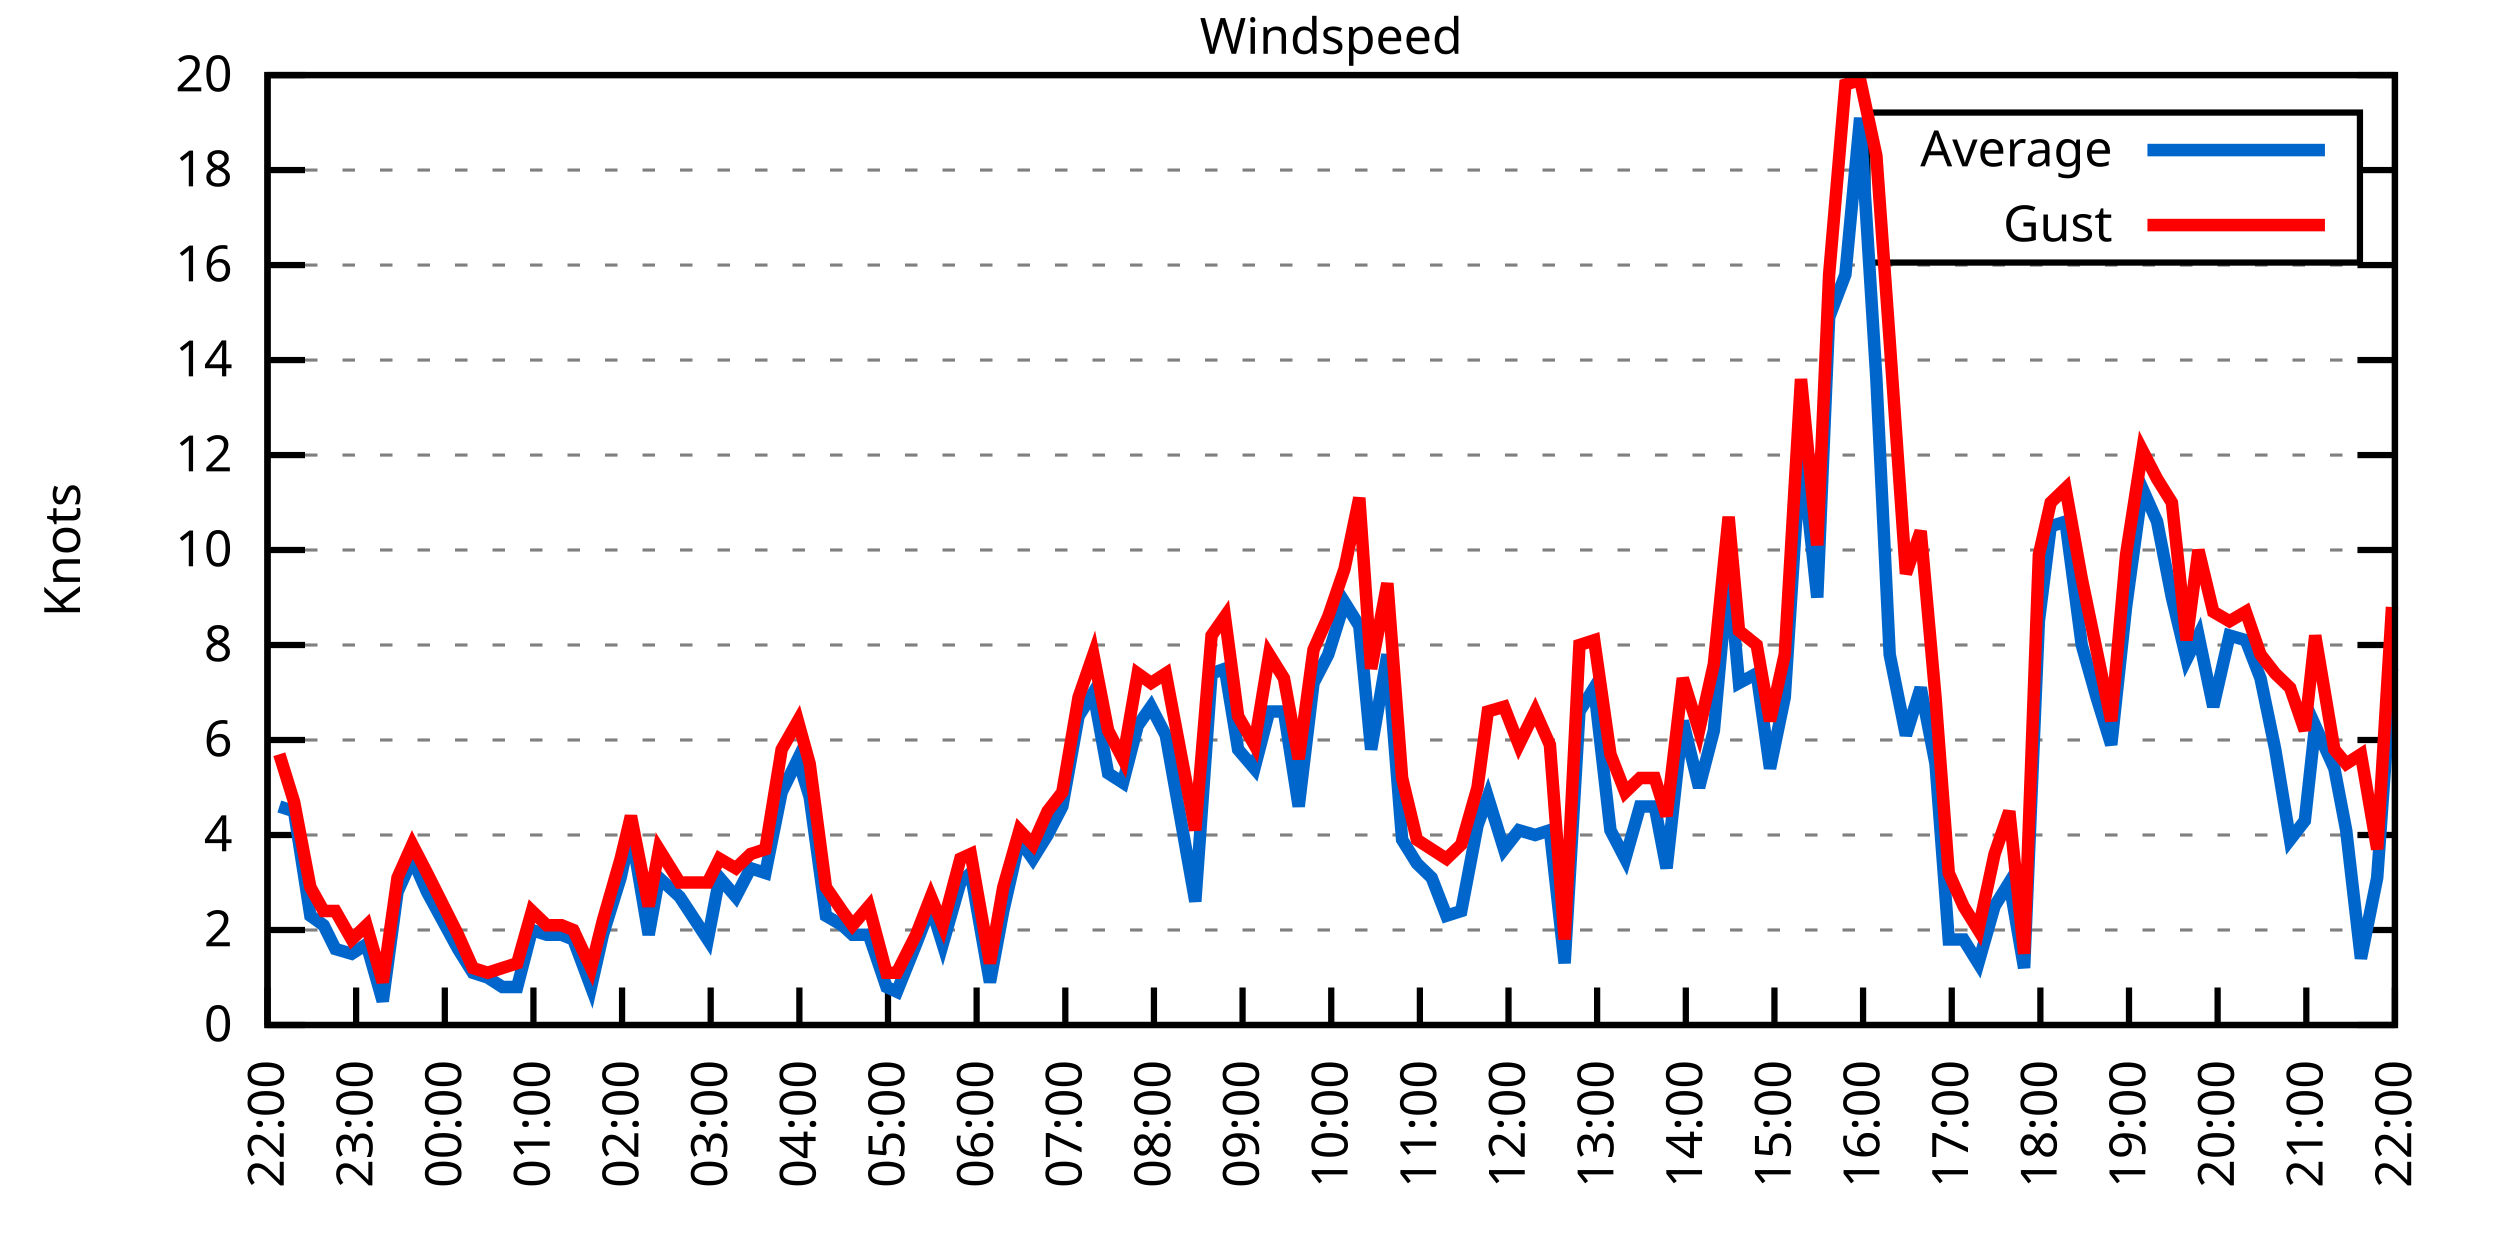
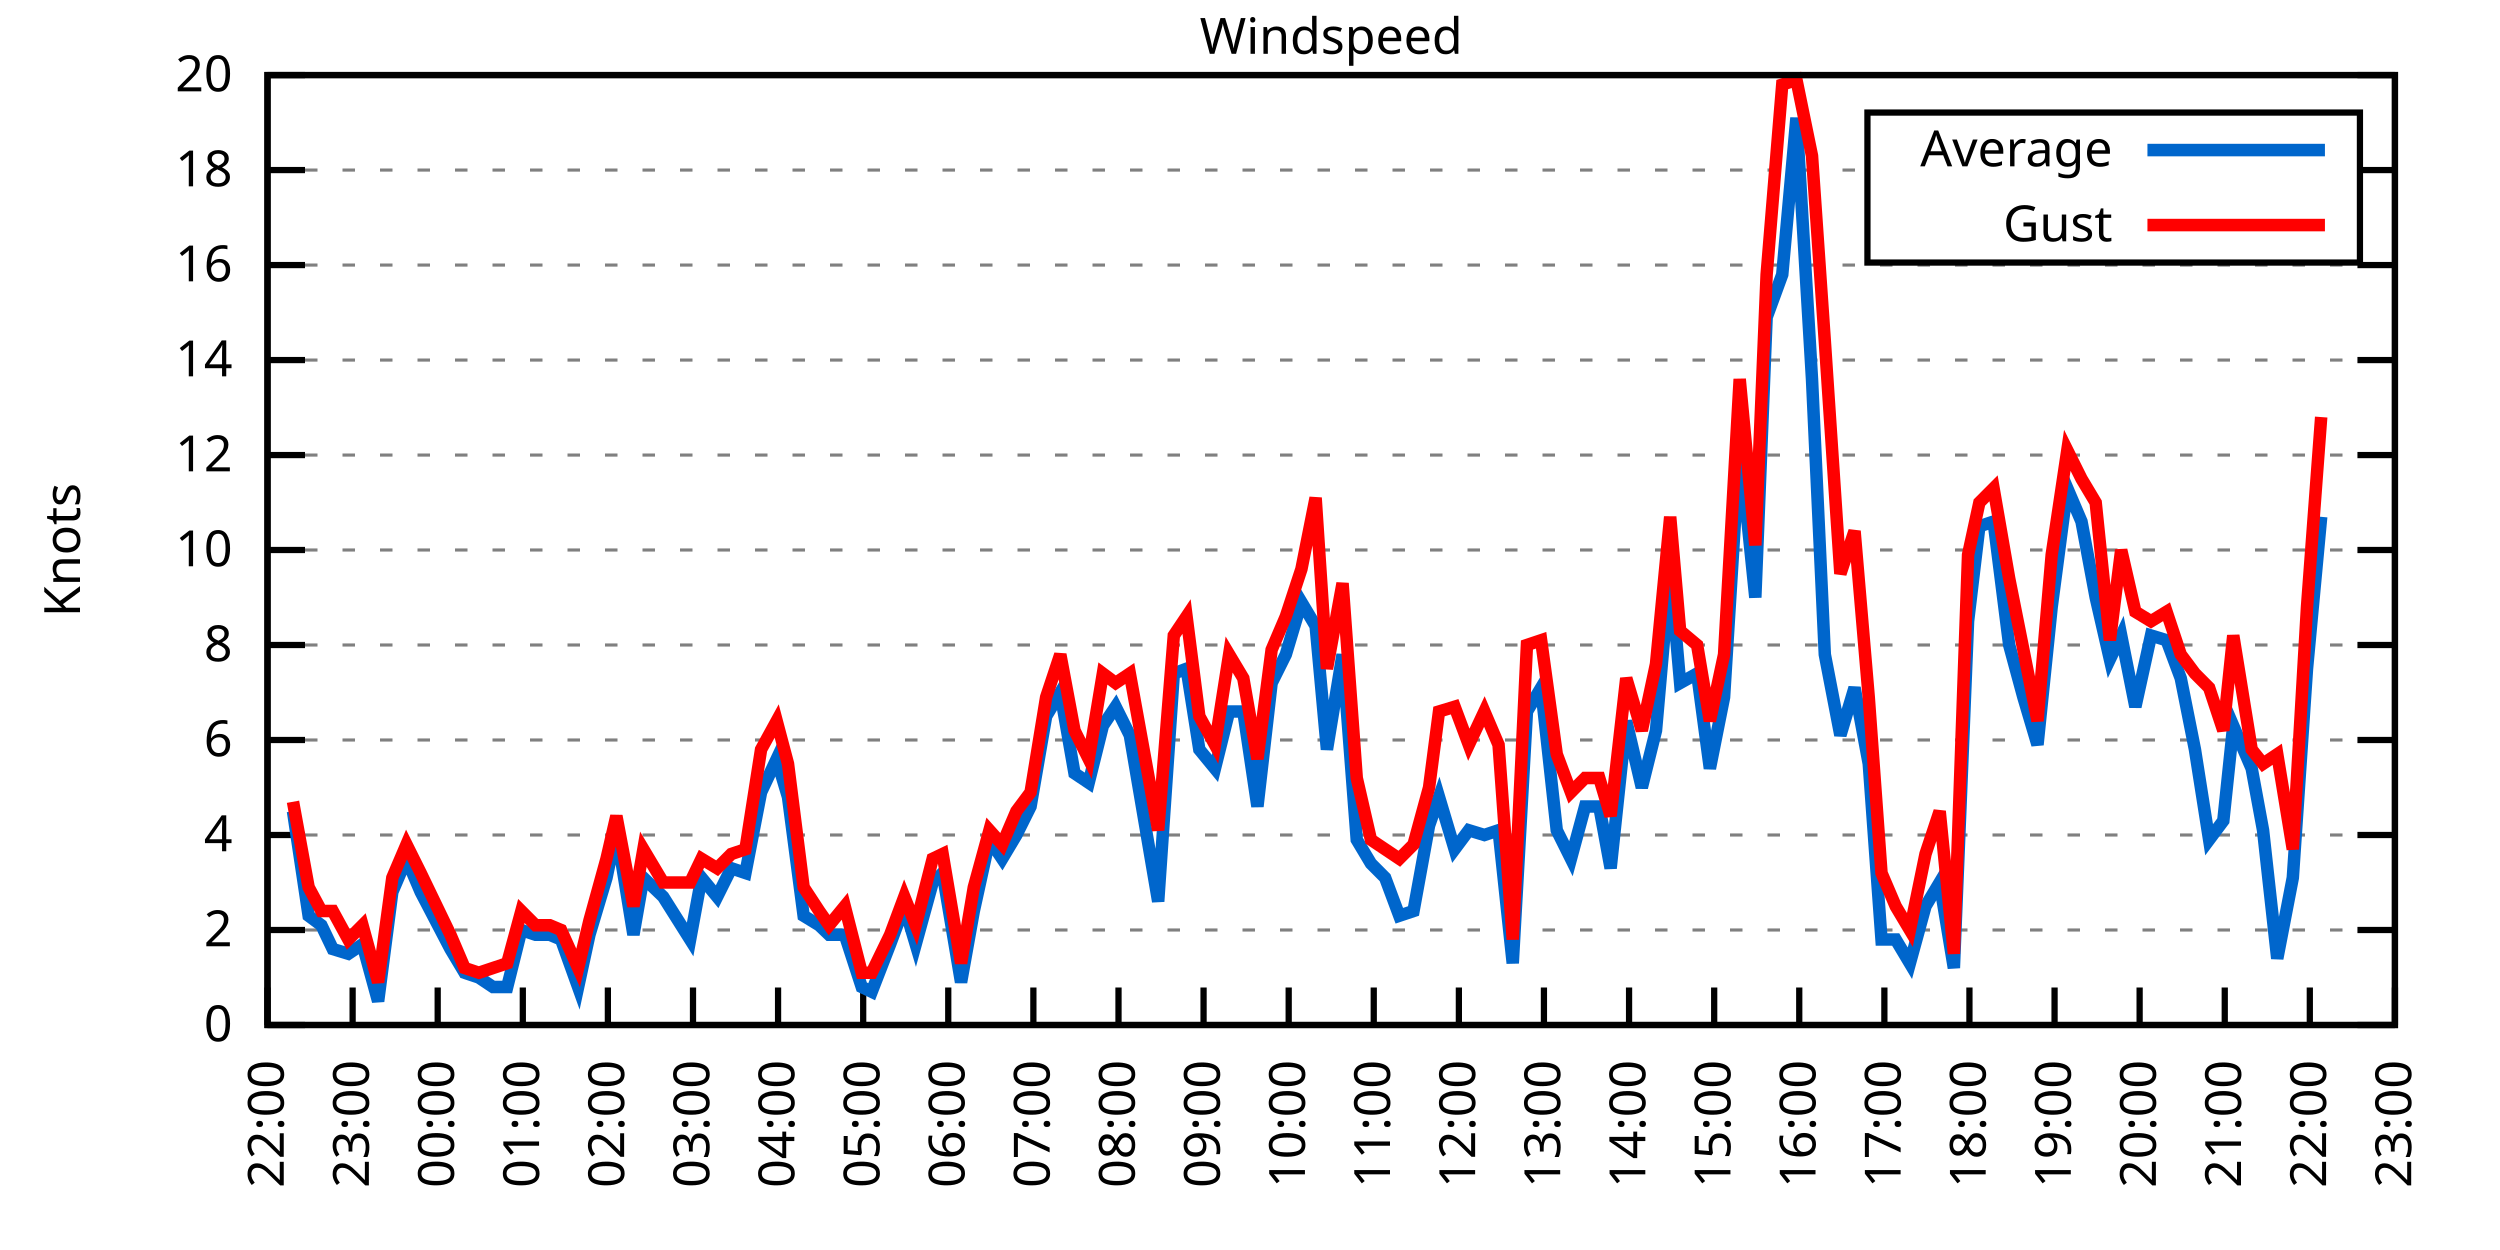
<svg xmlns="http://www.w3.org/2000/svg" xmlns:xlink="http://www.w3.org/1999/xlink" width="400" height="200" viewBox="0 0 400 200">
  <g id="gnuplot_canvas">
    <rect x="0" y="0" width="400" height="200" fill="none" />
    <defs>
      <circle id="gpDot" r="0.5" stroke-width="0.5" stroke="currentColor" />
      <path id="gpPt0" stroke-width="0.333" stroke="currentColor" d="M-1,0 h2 M0,-1 v2" />
      <path id="gpPt1" stroke-width="0.333" stroke="currentColor" d="M-1,-1 L1,1 M1,-1 L-1,1" />
      <path id="gpPt2" stroke-width="0.333" stroke="currentColor" d="M-1,0 L1,0 M0,-1 L0,1 M-1,-1 L1,1 M-1,1 L1,-1" />
      <rect id="gpPt3" stroke-width="0.333" stroke="currentColor" x="-1" y="-1" width="2" height="2" />
      <rect id="gpPt4" stroke-width="0.333" stroke="currentColor" fill="currentColor" x="-1" y="-1" width="2" height="2" />
      <circle id="gpPt5" stroke-width="0.333" stroke="currentColor" cx="0" cy="0" r="1" />
      <use xlink:href="#gpPt5" id="gpPt6" fill="currentColor" stroke="none" />
      <path id="gpPt7" stroke-width="0.333" stroke="currentColor" d="M0,-1.33 L-1.33,0.67 L1.33,0.67 z" />
      <use xlink:href="#gpPt7" id="gpPt8" fill="currentColor" stroke="none" />
      <use xlink:href="#gpPt7" id="gpPt9" stroke="currentColor" transform="rotate(180)" />
      <use xlink:href="#gpPt9" id="gpPt10" fill="currentColor" stroke="none" />
      <use xlink:href="#gpPt3" id="gpPt11" stroke="currentColor" transform="rotate(45)" />
      <use xlink:href="#gpPt11" id="gpPt12" fill="currentColor" stroke="none" />
      <path id="gpPt13" stroke-width="0.333" stroke="currentColor" d="M0,1.330 L1.265,0.411 L0.782,-1.067 L-0.782,-1.076 L-1.265,0.411 z" />
      <use xlink:href="#gpPt13" id="gpPt14" fill="currentColor" stroke="none" />
      <filter id="textbox" filterUnits="objectBoundingBox" x="0" y="0" height="1" width="1">
        <feFlood flood-color="white" flood-opacity="1" result="bgnd" />
        <feComposite in="SourceGraphic" in2="bgnd" operator="atop" />
      </filter>
      <filter id="greybox" filterUnits="objectBoundingBox" x="0" y="0" height="1" width="1">
        <feFlood flood-color="lightgrey" flood-opacity="1" result="grey" />
        <feComposite in="SourceGraphic" in2="grey" operator="atop" />
      </filter>
    </defs>
    <g fill="none" color="white" stroke="currentColor" stroke-width="1.00" stroke-linecap="butt" stroke-linejoin="miter">
</g>
    <g fill="none" color="black" stroke="currentColor" stroke-width="1.00" stroke-linecap="butt" stroke-linejoin="miter">
      <g stroke="none" shape-rendering="crispEdges">
        <polygon fill="rgb(255, 255, 255)" points="42.80,164.00 383.18,164.00 383.18,12.02 42.80,12.02 " />
      </g>
    </g>
    <g fill="none" color="black" stroke="currentColor" stroke-width="1.00" stroke-linecap="butt" stroke-linejoin="miter">
</g>
    <g fill="none" color="black" stroke="black" stroke-width="0.50" stroke-linecap="butt" stroke-linejoin="miter">
</g>
    <g fill="none" color="gray" stroke="currentColor" stroke-width="0.50" stroke-linecap="butt" stroke-linejoin="miter">
      <path stroke="gray" stroke-dasharray="2,4" class="gridline" d="M42.80,164.00 L383.19,164.00  " />
    </g>
    <g fill="none" color="gray" stroke="gray" stroke-width="1.00" stroke-linecap="butt" stroke-linejoin="miter">
</g>
    <g fill="none" color="black" stroke="currentColor" stroke-width="1.00" stroke-linecap="butt" stroke-linejoin="miter">
      <path stroke="black" d="M42.80,164.00 L48.80,164.00 M383.19,164.00 L377.19,164.00  " />
      <g transform="translate(37.20,166.60)" stroke="none" fill="black" font-family="Sans" font-size="8.00" text-anchor="end">
        <text>
          <tspan font-family="Sans"> 0</tspan>
        </text>
      </g>
    </g>
    <g fill="none" color="black" stroke="currentColor" stroke-width="1.00" stroke-linecap="butt" stroke-linejoin="miter">
</g>
    <g fill="none" color="black" stroke="black" stroke-width="0.50" stroke-linecap="butt" stroke-linejoin="miter">
</g>
    <g fill="none" color="gray" stroke="currentColor" stroke-width="0.50" stroke-linecap="butt" stroke-linejoin="miter">
      <path stroke="gray" stroke-dasharray="2,4" class="gridline" d="M42.80,148.80 L383.19,148.80  " />
    </g>
    <g fill="none" color="gray" stroke="gray" stroke-width="1.00" stroke-linecap="butt" stroke-linejoin="miter">
</g>
    <g fill="none" color="black" stroke="currentColor" stroke-width="1.00" stroke-linecap="butt" stroke-linejoin="miter">
      <path stroke="black" d="M42.80,148.80 L48.80,148.80 M383.19,148.80 L377.19,148.80  " />
      <g transform="translate(37.20,151.40)" stroke="none" fill="black" font-family="Sans" font-size="8.00" text-anchor="end">
        <text>
          <tspan font-family="Sans"> 2</tspan>
        </text>
      </g>
    </g>
    <g fill="none" color="black" stroke="currentColor" stroke-width="1.00" stroke-linecap="butt" stroke-linejoin="miter">
</g>
    <g fill="none" color="black" stroke="black" stroke-width="0.50" stroke-linecap="butt" stroke-linejoin="miter">
</g>
    <g fill="none" color="gray" stroke="currentColor" stroke-width="0.50" stroke-linecap="butt" stroke-linejoin="miter">
      <path stroke="gray" stroke-dasharray="2,4" class="gridline" d="M42.80,133.60 L383.19,133.60  " />
    </g>
    <g fill="none" color="gray" stroke="gray" stroke-width="1.00" stroke-linecap="butt" stroke-linejoin="miter">
</g>
    <g fill="none" color="black" stroke="currentColor" stroke-width="1.00" stroke-linecap="butt" stroke-linejoin="miter">
      <path stroke="black" d="M42.80,133.60 L48.80,133.60 M383.19,133.60 L377.19,133.60  " />
      <g transform="translate(37.20,136.20)" stroke="none" fill="black" font-family="Sans" font-size="8.00" text-anchor="end">
        <text>
          <tspan font-family="Sans"> 4</tspan>
        </text>
      </g>
    </g>
    <g fill="none" color="black" stroke="currentColor" stroke-width="1.00" stroke-linecap="butt" stroke-linejoin="miter">
</g>
    <g fill="none" color="black" stroke="black" stroke-width="0.50" stroke-linecap="butt" stroke-linejoin="miter">
</g>
    <g fill="none" color="gray" stroke="currentColor" stroke-width="0.50" stroke-linecap="butt" stroke-linejoin="miter">
      <path stroke="gray" stroke-dasharray="2,4" class="gridline" d="M42.80,118.40 L383.19,118.40  " />
    </g>
    <g fill="none" color="gray" stroke="gray" stroke-width="1.00" stroke-linecap="butt" stroke-linejoin="miter">
</g>
    <g fill="none" color="black" stroke="currentColor" stroke-width="1.00" stroke-linecap="butt" stroke-linejoin="miter">
      <path stroke="black" d="M42.80,118.40 L48.80,118.40 M383.19,118.40 L377.19,118.40  " />
      <g transform="translate(37.20,121.00)" stroke="none" fill="black" font-family="Sans" font-size="8.00" text-anchor="end">
        <text>
          <tspan font-family="Sans"> 6</tspan>
        </text>
      </g>
    </g>
    <g fill="none" color="black" stroke="currentColor" stroke-width="1.00" stroke-linecap="butt" stroke-linejoin="miter">
</g>
    <g fill="none" color="black" stroke="black" stroke-width="0.50" stroke-linecap="butt" stroke-linejoin="miter">
</g>
    <g fill="none" color="gray" stroke="currentColor" stroke-width="0.50" stroke-linecap="butt" stroke-linejoin="miter">
      <path stroke="gray" stroke-dasharray="2,4" class="gridline" d="M42.80,103.20 L383.19,103.20  " />
    </g>
    <g fill="none" color="gray" stroke="gray" stroke-width="1.00" stroke-linecap="butt" stroke-linejoin="miter">
</g>
    <g fill="none" color="black" stroke="currentColor" stroke-width="1.00" stroke-linecap="butt" stroke-linejoin="miter">
      <path stroke="black" d="M42.80,103.20 L48.80,103.20 M383.19,103.20 L377.19,103.20  " />
      <g transform="translate(37.20,105.80)" stroke="none" fill="black" font-family="Sans" font-size="8.00" text-anchor="end">
        <text>
          <tspan font-family="Sans"> 8</tspan>
        </text>
      </g>
    </g>
    <g fill="none" color="black" stroke="currentColor" stroke-width="1.00" stroke-linecap="butt" stroke-linejoin="miter">
</g>
    <g fill="none" color="black" stroke="black" stroke-width="0.50" stroke-linecap="butt" stroke-linejoin="miter">
</g>
    <g fill="none" color="gray" stroke="currentColor" stroke-width="0.50" stroke-linecap="butt" stroke-linejoin="miter">
      <path stroke="gray" stroke-dasharray="2,4" class="gridline" d="M42.80,88.00 L383.19,88.00  " />
    </g>
    <g fill="none" color="gray" stroke="gray" stroke-width="1.00" stroke-linecap="butt" stroke-linejoin="miter">
</g>
    <g fill="none" color="black" stroke="currentColor" stroke-width="1.00" stroke-linecap="butt" stroke-linejoin="miter">
      <path stroke="black" d="M42.80,88.00 L48.80,88.00 M383.19,88.00 L377.19,88.00  " />
      <g transform="translate(37.20,90.60)" stroke="none" fill="black" font-family="Sans" font-size="8.00" text-anchor="end">
        <text>
          <tspan font-family="Sans"> 10</tspan>
        </text>
      </g>
    </g>
    <g fill="none" color="black" stroke="currentColor" stroke-width="1.00" stroke-linecap="butt" stroke-linejoin="miter">
</g>
    <g fill="none" color="black" stroke="black" stroke-width="0.50" stroke-linecap="butt" stroke-linejoin="miter">
</g>
    <g fill="none" color="gray" stroke="currentColor" stroke-width="0.50" stroke-linecap="butt" stroke-linejoin="miter">
      <path stroke="gray" stroke-dasharray="2,4" class="gridline" d="M42.80,72.81 L383.19,72.81  " />
    </g>
    <g fill="none" color="gray" stroke="gray" stroke-width="1.00" stroke-linecap="butt" stroke-linejoin="miter">
</g>
    <g fill="none" color="black" stroke="currentColor" stroke-width="1.00" stroke-linecap="butt" stroke-linejoin="miter">
      <path stroke="black" d="M42.80,72.81 L48.80,72.81 M383.19,72.81 L377.19,72.81  " />
      <g transform="translate(37.20,75.41)" stroke="none" fill="black" font-family="Sans" font-size="8.00" text-anchor="end">
        <text>
          <tspan font-family="Sans"> 12</tspan>
        </text>
      </g>
    </g>
    <g fill="none" color="black" stroke="currentColor" stroke-width="1.00" stroke-linecap="butt" stroke-linejoin="miter">
</g>
    <g fill="none" color="black" stroke="black" stroke-width="0.50" stroke-linecap="butt" stroke-linejoin="miter">
</g>
    <g fill="none" color="gray" stroke="currentColor" stroke-width="0.50" stroke-linecap="butt" stroke-linejoin="miter">
      <path stroke="gray" stroke-dasharray="2,4" class="gridline" d="M42.80,57.61 L383.19,57.61  " />
    </g>
    <g fill="none" color="gray" stroke="gray" stroke-width="1.00" stroke-linecap="butt" stroke-linejoin="miter">
</g>
    <g fill="none" color="black" stroke="currentColor" stroke-width="1.00" stroke-linecap="butt" stroke-linejoin="miter">
      <path stroke="black" d="M42.80,57.61 L48.80,57.61 M383.19,57.61 L377.19,57.61  " />
      <g transform="translate(37.20,60.21)" stroke="none" fill="black" font-family="Sans" font-size="8.00" text-anchor="end">
        <text>
          <tspan font-family="Sans"> 14</tspan>
        </text>
      </g>
    </g>
    <g fill="none" color="black" stroke="currentColor" stroke-width="1.00" stroke-linecap="butt" stroke-linejoin="miter">
</g>
    <g fill="none" color="black" stroke="black" stroke-width="0.50" stroke-linecap="butt" stroke-linejoin="miter">
</g>
    <g fill="none" color="gray" stroke="currentColor" stroke-width="0.50" stroke-linecap="butt" stroke-linejoin="miter">
      <path stroke="gray" stroke-dasharray="2,4" class="gridline" d="M42.80,42.41 L383.19,42.41  " />
    </g>
    <g fill="none" color="gray" stroke="gray" stroke-width="1.00" stroke-linecap="butt" stroke-linejoin="miter">
</g>
    <g fill="none" color="black" stroke="currentColor" stroke-width="1.00" stroke-linecap="butt" stroke-linejoin="miter">
      <path stroke="black" d="M42.80,42.41 L48.80,42.41 M383.19,42.41 L377.19,42.41  " />
      <g transform="translate(37.20,45.01)" stroke="none" fill="black" font-family="Sans" font-size="8.00" text-anchor="end">
        <text>
          <tspan font-family="Sans"> 16</tspan>
        </text>
      </g>
    </g>
    <g fill="none" color="black" stroke="currentColor" stroke-width="1.00" stroke-linecap="butt" stroke-linejoin="miter">
</g>
    <g fill="none" color="black" stroke="black" stroke-width="0.50" stroke-linecap="butt" stroke-linejoin="miter">
</g>
    <g fill="none" color="gray" stroke="currentColor" stroke-width="0.50" stroke-linecap="butt" stroke-linejoin="miter">
      <path stroke="gray" stroke-dasharray="2,4" class="gridline" d="M42.80,27.21 L298.79,27.21 M377.59,27.21 L383.19,27.21  " />
    </g>
    <g fill="none" color="gray" stroke="gray" stroke-width="1.00" stroke-linecap="butt" stroke-linejoin="miter">
</g>
    <g fill="none" color="black" stroke="currentColor" stroke-width="1.00" stroke-linecap="butt" stroke-linejoin="miter">
      <path stroke="black" d="M42.80,27.21 L48.80,27.21 M383.19,27.21 L377.19,27.21  " />
      <g transform="translate(37.20,29.81)" stroke="none" fill="black" font-family="Sans" font-size="8.00" text-anchor="end">
        <text>
          <tspan font-family="Sans"> 18</tspan>
        </text>
      </g>
    </g>
    <g fill="none" color="black" stroke="currentColor" stroke-width="1.00" stroke-linecap="butt" stroke-linejoin="miter">
</g>
    <g fill="none" color="black" stroke="black" stroke-width="0.50" stroke-linecap="butt" stroke-linejoin="miter">
</g>
    <g fill="none" color="gray" stroke="currentColor" stroke-width="0.50" stroke-linecap="butt" stroke-linejoin="miter">
      <path stroke="gray" stroke-dasharray="2,4" class="gridline" d="M42.80,12.01 L383.19,12.01  " />
    </g>
    <g fill="none" color="gray" stroke="gray" stroke-width="1.00" stroke-linecap="butt" stroke-linejoin="miter">
</g>
    <g fill="none" color="black" stroke="currentColor" stroke-width="1.00" stroke-linecap="butt" stroke-linejoin="miter">
      <path stroke="black" d="M42.80,12.01 L48.80,12.01 M383.19,12.01 L377.19,12.01  " />
      <g transform="translate(37.20,14.61)" stroke="none" fill="black" font-family="Sans" font-size="8.00" text-anchor="end">
        <text>
          <tspan font-family="Sans"> 20</tspan>
        </text>
      </g>
    </g>
    <g fill="none" color="black" stroke="currentColor" stroke-width="1.00" stroke-linecap="butt" stroke-linejoin="miter">
      <path stroke="black" d="M42.80,164.00 L42.80,158.00  " />
      <g transform="translate(45.40,169.60) rotate(270.00)" stroke="none" fill="black" font-family="Sans" font-size="8.00" text-anchor="end">
        <text>
          <tspan font-family="Sans">22:00</tspan>
        </text>
      </g>
    </g>
    <g fill="none" color="black" stroke="currentColor" stroke-width="1.00" stroke-linecap="butt" stroke-linejoin="miter">
-       <path stroke="black" d="M56.98,164.00 L56.98,158.00  " />
-       <g transform="translate(59.58,169.60) rotate(270.00)" stroke="none" fill="black" font-family="Sans" font-size="8.00" text-anchor="end">
+       <path stroke="black" d="M56.42,164.00 L56.42,158.00  " />
+       <g transform="translate(59.02,169.60) rotate(270.00)" stroke="none" fill="black" font-family="Sans" font-size="8.00" text-anchor="end">
        <text>
          <tspan font-family="Sans">23:00</tspan>
        </text>
      </g>
    </g>
    <g fill="none" color="black" stroke="currentColor" stroke-width="1.00" stroke-linecap="butt" stroke-linejoin="miter">
-       <path stroke="black" d="M71.17,164.00 L71.17,158.00  " />
-       <g transform="translate(73.77,169.60) rotate(270.00)" stroke="none" fill="black" font-family="Sans" font-size="8.00" text-anchor="end">
+       <path stroke="black" d="M70.03,164.00 L70.03,158.00  " />
+       <g transform="translate(72.63,169.60) rotate(270.00)" stroke="none" fill="black" font-family="Sans" font-size="8.00" text-anchor="end">
        <text>
          <tspan font-family="Sans">00:00</tspan>
        </text>
      </g>
    </g>
    <g fill="none" color="black" stroke="currentColor" stroke-width="1.00" stroke-linecap="butt" stroke-linejoin="miter">
-       <path stroke="black" d="M85.35,164.00 L85.35,158.00  " />
-       <g transform="translate(87.95,169.60) rotate(270.00)" stroke="none" fill="black" font-family="Sans" font-size="8.00" text-anchor="end">
+       <path stroke="black" d="M83.65,164.00 L83.65,158.00  " />
+       <g transform="translate(86.25,169.60) rotate(270.00)" stroke="none" fill="black" font-family="Sans" font-size="8.00" text-anchor="end">
        <text>
          <tspan font-family="Sans">01:00</tspan>
        </text>
      </g>
    </g>
    <g fill="none" color="black" stroke="currentColor" stroke-width="1.00" stroke-linecap="butt" stroke-linejoin="miter">
-       <path stroke="black" d="M99.53,164.00 L99.53,158.00  " />
-       <g transform="translate(102.13,169.60) rotate(270.00)" stroke="none" fill="black" font-family="Sans" font-size="8.00" text-anchor="end">
+       <path stroke="black" d="M97.26,164.00 L97.26,158.00  " />
+       <g transform="translate(99.86,169.60) rotate(270.00)" stroke="none" fill="black" font-family="Sans" font-size="8.00" text-anchor="end">
        <text>
          <tspan font-family="Sans">02:00</tspan>
        </text>
      </g>
    </g>
    <g fill="none" color="black" stroke="currentColor" stroke-width="1.00" stroke-linecap="butt" stroke-linejoin="miter">
-       <path stroke="black" d="M113.71,164.00 L113.71,158.00  " />
-       <g transform="translate(116.31,169.60) rotate(270.00)" stroke="none" fill="black" font-family="Sans" font-size="8.00" text-anchor="end">
+       <path stroke="black" d="M110.88,164.00 L110.88,158.00  " />
+       <g transform="translate(113.48,169.60) rotate(270.00)" stroke="none" fill="black" font-family="Sans" font-size="8.00" text-anchor="end">
        <text>
          <tspan font-family="Sans">03:00</tspan>
        </text>
      </g>
    </g>
    <g fill="none" color="black" stroke="currentColor" stroke-width="1.00" stroke-linecap="butt" stroke-linejoin="miter">
-       <path stroke="black" d="M127.90,164.00 L127.90,158.00  " />
-       <g transform="translate(130.50,169.60) rotate(270.00)" stroke="none" fill="black" font-family="Sans" font-size="8.00" text-anchor="end">
+       <path stroke="black" d="M124.49,164.00 L124.49,158.00  " />
+       <g transform="translate(127.09,169.60) rotate(270.00)" stroke="none" fill="black" font-family="Sans" font-size="8.00" text-anchor="end">
        <text>
          <tspan font-family="Sans">04:00</tspan>
        </text>
      </g>
    </g>
    <g fill="none" color="black" stroke="currentColor" stroke-width="1.00" stroke-linecap="butt" stroke-linejoin="miter">
-       <path stroke="black" d="M142.08,164.00 L142.08,158.00  " />
-       <g transform="translate(144.68,169.60) rotate(270.00)" stroke="none" fill="black" font-family="Sans" font-size="8.00" text-anchor="end">
+       <path stroke="black" d="M138.11,164.00 L138.11,158.00  " />
+       <g transform="translate(140.71,169.60) rotate(270.00)" stroke="none" fill="black" font-family="Sans" font-size="8.00" text-anchor="end">
        <text>
          <tspan font-family="Sans">05:00</tspan>
        </text>
      </g>
    </g>
    <g fill="none" color="black" stroke="currentColor" stroke-width="1.00" stroke-linecap="butt" stroke-linejoin="miter">
-       <path stroke="black" d="M156.26,164.00 L156.26,158.00  " />
-       <g transform="translate(158.86,169.60) rotate(270.00)" stroke="none" fill="black" font-family="Sans" font-size="8.00" text-anchor="end">
+       <path stroke="black" d="M151.72,164.00 L151.72,158.00  " />
+       <g transform="translate(154.32,169.60) rotate(270.00)" stroke="none" fill="black" font-family="Sans" font-size="8.00" text-anchor="end">
        <text>
          <tspan font-family="Sans">06:00</tspan>
        </text>
      </g>
    </g>
    <g fill="none" color="black" stroke="currentColor" stroke-width="1.00" stroke-linecap="butt" stroke-linejoin="miter">
-       <path stroke="black" d="M170.45,164.00 L170.45,158.00  " />
-       <g transform="translate(173.05,169.60) rotate(270.00)" stroke="none" fill="black" font-family="Sans" font-size="8.00" text-anchor="end">
+       <path stroke="black" d="M165.34,164.00 L165.34,158.00  " />
+       <g transform="translate(167.94,169.60) rotate(270.00)" stroke="none" fill="black" font-family="Sans" font-size="8.00" text-anchor="end">
        <text>
          <tspan font-family="Sans">07:00</tspan>
        </text>
      </g>
    </g>
    <g fill="none" color="black" stroke="currentColor" stroke-width="1.00" stroke-linecap="butt" stroke-linejoin="miter">
-       <path stroke="black" d="M184.63,164.00 L184.63,158.00  " />
-       <g transform="translate(187.23,169.60) rotate(270.00)" stroke="none" fill="black" font-family="Sans" font-size="8.00" text-anchor="end">
+       <path stroke="black" d="M178.96,164.00 L178.96,158.00  " />
+       <g transform="translate(181.56,169.60) rotate(270.00)" stroke="none" fill="black" font-family="Sans" font-size="8.00" text-anchor="end">
        <text>
          <tspan font-family="Sans">08:00</tspan>
        </text>
      </g>
    </g>
    <g fill="none" color="black" stroke="currentColor" stroke-width="1.00" stroke-linecap="butt" stroke-linejoin="miter">
-       <path stroke="black" d="M198.81,164.00 L198.81,158.00  " />
-       <g transform="translate(201.41,169.60) rotate(270.00)" stroke="none" fill="black" font-family="Sans" font-size="8.00" text-anchor="end">
+       <path stroke="black" d="M192.57,164.00 L192.57,158.00  " />
+       <g transform="translate(195.17,169.60) rotate(270.00)" stroke="none" fill="black" font-family="Sans" font-size="8.00" text-anchor="end">
        <text>
          <tspan font-family="Sans">09:00</tspan>
        </text>
      </g>
    </g>
    <g fill="none" color="black" stroke="currentColor" stroke-width="1.00" stroke-linecap="butt" stroke-linejoin="miter">
-       <path stroke="black" d="M213.00,164.00 L213.00,158.00  " />
-       <g transform="translate(215.60,169.60) rotate(270.00)" stroke="none" fill="black" font-family="Sans" font-size="8.00" text-anchor="end">
+       <path stroke="black" d="M206.19,164.00 L206.19,158.00  " />
+       <g transform="translate(208.79,169.60) rotate(270.00)" stroke="none" fill="black" font-family="Sans" font-size="8.00" text-anchor="end">
        <text>
          <tspan font-family="Sans">10:00</tspan>
        </text>
      </g>
    </g>
    <g fill="none" color="black" stroke="currentColor" stroke-width="1.00" stroke-linecap="butt" stroke-linejoin="miter">
-       <path stroke="black" d="M227.18,164.00 L227.18,158.00  " />
-       <g transform="translate(229.78,169.60) rotate(270.00)" stroke="none" fill="black" font-family="Sans" font-size="8.00" text-anchor="end">
+       <path stroke="black" d="M219.80,164.00 L219.80,158.00  " />
+       <g transform="translate(222.40,169.60) rotate(270.00)" stroke="none" fill="black" font-family="Sans" font-size="8.00" text-anchor="end">
        <text>
          <tspan font-family="Sans">11:00</tspan>
        </text>
      </g>
    </g>
    <g fill="none" color="black" stroke="currentColor" stroke-width="1.00" stroke-linecap="butt" stroke-linejoin="miter">
-       <path stroke="black" d="M241.36,164.00 L241.36,158.00  " />
-       <g transform="translate(243.96,169.60) rotate(270.00)" stroke="none" fill="black" font-family="Sans" font-size="8.00" text-anchor="end">
+       <path stroke="black" d="M233.42,164.00 L233.42,158.00  " />
+       <g transform="translate(236.02,169.60) rotate(270.00)" stroke="none" fill="black" font-family="Sans" font-size="8.00" text-anchor="end">
        <text>
          <tspan font-family="Sans">12:00</tspan>
        </text>
      </g>
    </g>
    <g fill="none" color="black" stroke="currentColor" stroke-width="1.00" stroke-linecap="butt" stroke-linejoin="miter">
-       <path stroke="black" d="M255.54,164.00 L255.54,158.00  " />
-       <g transform="translate(258.14,169.60) rotate(270.00)" stroke="none" fill="black" font-family="Sans" font-size="8.00" text-anchor="end">
+       <path stroke="black" d="M247.03,164.00 L247.03,158.00  " />
+       <g transform="translate(249.63,169.60) rotate(270.00)" stroke="none" fill="black" font-family="Sans" font-size="8.00" text-anchor="end">
        <text>
          <tspan font-family="Sans">13:00</tspan>
        </text>
      </g>
    </g>
    <g fill="none" color="black" stroke="currentColor" stroke-width="1.00" stroke-linecap="butt" stroke-linejoin="miter">
-       <path stroke="black" d="M269.73,164.00 L269.73,158.00  " />
-       <g transform="translate(272.33,169.60) rotate(270.00)" stroke="none" fill="black" font-family="Sans" font-size="8.00" text-anchor="end">
+       <path stroke="black" d="M260.65,164.00 L260.65,158.00  " />
+       <g transform="translate(263.25,169.60) rotate(270.00)" stroke="none" fill="black" font-family="Sans" font-size="8.00" text-anchor="end">
        <text>
          <tspan font-family="Sans">14:00</tspan>
        </text>
      </g>
    </g>
    <g fill="none" color="black" stroke="currentColor" stroke-width="1.00" stroke-linecap="butt" stroke-linejoin="miter">
-       <path stroke="black" d="M283.91,164.00 L283.91,158.00  " />
-       <g transform="translate(286.51,169.60) rotate(270.00)" stroke="none" fill="black" font-family="Sans" font-size="8.00" text-anchor="end">
+       <path stroke="black" d="M274.27,164.00 L274.27,158.00  " />
+       <g transform="translate(276.87,169.60) rotate(270.00)" stroke="none" fill="black" font-family="Sans" font-size="8.00" text-anchor="end">
        <text>
          <tspan font-family="Sans">15:00</tspan>
        </text>
      </g>
    </g>
    <g fill="none" color="black" stroke="currentColor" stroke-width="1.00" stroke-linecap="butt" stroke-linejoin="miter">
-       <path stroke="black" d="M298.09,164.00 L298.09,158.00  " />
-       <g transform="translate(300.69,169.60) rotate(270.00)" stroke="none" fill="black" font-family="Sans" font-size="8.00" text-anchor="end">
+       <path stroke="black" d="M287.88,164.00 L287.88,158.00  " />
+       <g transform="translate(290.48,169.60) rotate(270.00)" stroke="none" fill="black" font-family="Sans" font-size="8.00" text-anchor="end">
        <text>
          <tspan font-family="Sans">16:00</tspan>
        </text>
      </g>
    </g>
    <g fill="none" color="black" stroke="currentColor" stroke-width="1.00" stroke-linecap="butt" stroke-linejoin="miter">
-       <path stroke="black" d="M312.28,164.00 L312.28,158.00  " />
-       <g transform="translate(314.88,169.60) rotate(270.00)" stroke="none" fill="black" font-family="Sans" font-size="8.00" text-anchor="end">
+       <path stroke="black" d="M301.50,164.00 L301.50,158.00  " />
+       <g transform="translate(304.10,169.60) rotate(270.00)" stroke="none" fill="black" font-family="Sans" font-size="8.00" text-anchor="end">
        <text>
          <tspan font-family="Sans">17:00</tspan>
        </text>
      </g>
    </g>
    <g fill="none" color="black" stroke="currentColor" stroke-width="1.00" stroke-linecap="butt" stroke-linejoin="miter">
-       <path stroke="black" d="M326.46,164.00 L326.46,158.00  " />
-       <g transform="translate(329.06,169.60) rotate(270.00)" stroke="none" fill="black" font-family="Sans" font-size="8.00" text-anchor="end">
+       <path stroke="black" d="M315.11,164.00 L315.11,158.00  " />
+       <g transform="translate(317.71,169.60) rotate(270.00)" stroke="none" fill="black" font-family="Sans" font-size="8.00" text-anchor="end">
        <text>
          <tspan font-family="Sans">18:00</tspan>
        </text>
      </g>
    </g>
    <g fill="none" color="black" stroke="currentColor" stroke-width="1.00" stroke-linecap="butt" stroke-linejoin="miter">
-       <path stroke="black" d="M340.64,164.00 L340.64,158.00  " />
-       <g transform="translate(343.24,169.60) rotate(270.00)" stroke="none" fill="black" font-family="Sans" font-size="8.00" text-anchor="end">
+       <path stroke="black" d="M328.73,164.00 L328.73,158.00  " />
+       <g transform="translate(331.33,169.60) rotate(270.00)" stroke="none" fill="black" font-family="Sans" font-size="8.00" text-anchor="end">
        <text>
          <tspan font-family="Sans">19:00</tspan>
        </text>
      </g>
    </g>
    <g fill="none" color="black" stroke="currentColor" stroke-width="1.00" stroke-linecap="butt" stroke-linejoin="miter">
-       <path stroke="black" d="M354.82,164.00 L354.82,158.00  " />
-       <g transform="translate(357.42,169.60) rotate(270.00)" stroke="none" fill="black" font-family="Sans" font-size="8.00" text-anchor="end">
+       <path stroke="black" d="M342.34,164.00 L342.34,158.00  " />
+       <g transform="translate(344.94,169.60) rotate(270.00)" stroke="none" fill="black" font-family="Sans" font-size="8.00" text-anchor="end">
        <text>
          <tspan font-family="Sans">20:00</tspan>
        </text>
      </g>
    </g>
    <g fill="none" color="black" stroke="currentColor" stroke-width="1.00" stroke-linecap="butt" stroke-linejoin="miter">
-       <path stroke="black" d="M369.01,164.00 L369.01,158.00  " />
-       <g transform="translate(371.61,169.60) rotate(270.00)" stroke="none" fill="black" font-family="Sans" font-size="8.00" text-anchor="end">
+       <path stroke="black" d="M355.96,164.00 L355.96,158.00  " />
+       <g transform="translate(358.56,169.60) rotate(270.00)" stroke="none" fill="black" font-family="Sans" font-size="8.00" text-anchor="end">
        <text>
          <tspan font-family="Sans">21:00</tspan>
+         </text>
+       </g>
+     </g>
+     <g fill="none" color="black" stroke="currentColor" stroke-width="1.00" stroke-linecap="butt" stroke-linejoin="miter">
+       <path stroke="black" d="M369.57,164.00 L369.57,158.00  " />
+       <g transform="translate(372.17,169.60) rotate(270.00)" stroke="none" fill="black" font-family="Sans" font-size="8.00" text-anchor="end">
+         <text>
+           <tspan font-family="Sans">22:00</tspan>
        </text>
      </g>
    </g>
    <g fill="none" color="black" stroke="currentColor" stroke-width="1.00" stroke-linecap="butt" stroke-linejoin="miter">
      <path stroke="black" d="M383.19,164.00 L383.19,158.00  " />
      <g transform="translate(385.79,169.60) rotate(270.00)" stroke="none" fill="black" font-family="Sans" font-size="8.00" text-anchor="end">
        <text>
-           <tspan font-family="Sans">22:00</tspan>
+           <tspan font-family="Sans">23:00</tspan>
        </text>
      </g>
    </g>
    <g fill="none" color="black" stroke="currentColor" stroke-width="1.00" stroke-linecap="butt" stroke-linejoin="miter">
</g>
    <g fill="none" color="black" stroke="currentColor" stroke-width="1.00" stroke-linecap="butt" stroke-linejoin="miter">
      <path stroke="black" d="M42.80,12.01 L42.80,164.00 L383.19,164.00 L383.19,12.01 L42.80,12.01 Z  " />
    </g>
    <g fill="none" color="black" stroke="currentColor" stroke-width="1.00" stroke-linecap="butt" stroke-linejoin="miter">
</g>
    <g fill="none" color="black" stroke="currentColor" stroke-width="1.00" stroke-linecap="butt" stroke-linejoin="miter">
      <path stroke="black" d="M298.79,42.01 L298.79,18.01 L377.59,18.01 L377.59,42.01 L298.79,42.01 Z  " />
    </g>
    <g id="Windspeed_plot_1">
      <g fill="none" color="white" stroke="black" stroke-width="2.00" stroke-linecap="butt" stroke-linejoin="miter">
</g>
      <g fill="none" color="black" stroke="currentColor" stroke-width="2.00" stroke-linecap="butt" stroke-linejoin="miter">
        <g transform="translate(337.99,26.61)" stroke="none" fill="black" font-family="Sans" font-size="8.00" text-anchor="end">
          <text>
            <tspan font-family="Sans">Average</tspan>
          </text>
        </g>
      </g>
      <g fill="none" color="black" stroke="currentColor" stroke-width="2.00" stroke-linecap="butt" stroke-linejoin="miter">
-         <path stroke="rgb(  0, 102, 204)" d="M343.59,24.01 L371.99,24.01 M44.69,129.04 L47.05,129.80 L49.66,146.52 L51.78,148.04 L53.67,151.84 L56.27,152.60   L58.64,151.08 L61.24,160.20 L63.60,142.72 L65.97,137.40 L68.33,142.72 L73.29,151.84 L75.66,155.64 L78.02,156.40   L80.38,157.92 L82.75,157.92 L85.11,148.80 L87.48,149.56 L89.84,149.56 L91.73,150.32 L94.57,157.92 L96.46,149.56   L99.30,140.44 L100.95,132.84 L103.79,149.56 L105.44,140.44 L108.75,143.48 L113.24,150.32 L115.13,140.44 L117.73,143.48   L120.10,138.92 L122.46,139.68 L125.06,126.76 L127.66,121.44 L129.55,127.52 L132.15,146.52 L134.75,148.04 L136.41,149.56   L139.01,149.56 L141.84,157.92 L143.50,158.68 L146.57,151.08 L148.94,145.00 L150.83,151.08 L153.66,141.20 L155.32,139.68   L158.39,157.16 L160.52,145.76 L163.12,134.36 L165.25,137.40 L167.61,133.60 L169.97,129.04 L172.57,114.60 L174.94,110.80   L177.30,123.72 L179.67,125.24 L182.03,116.12 L184.16,113.08 L186.52,117.64 L191.25,144.24 L193.85,107.76 L195.98,107.00   L198.10,119.92 L200.70,122.96 L203.07,113.84 L205.43,113.84 L207.79,129.04 L210.16,109.28 L212.52,104.72 L215.12,96.36   L217.49,100.16 L219.38,119.92 L221.98,104.72 L224.34,134.36 L226.71,138.16 L229.07,140.44 L231.43,146.52 L233.80,145.76   L236.40,132.08 L238.05,127.52 L240.65,135.88 L243.02,132.84 L245.62,133.60 L247.98,132.84 L250.34,154.12 L252.71,113.84   L255.07,110.04 L257.67,132.84 L260.04,137.40 L262.40,129.04 L264.76,129.04 L266.65,138.92 L269.25,115.36 L271.85,126.00   L274.22,116.88 L276.58,91.04 L278.24,109.28 L281.07,107.76 L283.20,122.96 L285.56,111.56 L288.16,71.29 L290.76,95.60   L292.66,50.77 L295.26,43.93 L297.62,18.85 L300.22,60.65 L302.35,104.72 L304.95,117.64 L307.31,110.04 L309.68,122.20   L311.80,150.32 L314.17,150.32 L316.53,154.12 L319.13,145.00 L321.49,141.20 L323.86,154.88 L326.22,99.40 L328.11,84.21   L330.48,83.45 L333.08,103.20 L335.44,111.56 L337.80,119.16 L340.17,97.12 L342.77,78.13 L345.13,83.45 L347.50,95.60   L349.86,105.48 L351.75,101.68 L354.12,113.08 L356.72,101.68 L359.32,102.44 L361.68,108.52 L364.04,119.92 L366.41,134.36   L368.77,131.32 L370.43,116.12 L373.50,122.96 L375.39,132.84 L377.75,153.36 L380.35,140.44 L382.72,107.00  " />
+         <path stroke="rgb(  0, 102, 204)" d="M343.59,24.01 L371.99,24.01 M46.88,129.80 L49.38,146.52 L51.42,148.04 L53.24,151.84 L55.73,152.60 L58.00,151.08   L60.50,160.20 L62.77,142.72 L65.04,137.40 L67.31,142.72 L72.07,151.84 L74.34,155.64 L76.61,156.40 L78.88,157.92   L81.15,157.92 L83.42,148.80 L85.69,149.56 L87.96,149.56 L89.77,150.32 L92.50,157.92 L94.31,149.56 L97.04,140.44   L98.62,132.84 L101.35,149.56 L102.94,140.44 L106.11,143.48 L110.42,150.32 L112.24,140.44 L114.74,143.48 L117.01,138.92   L119.27,139.68 L121.77,126.76 L124.27,121.44 L126.08,127.52 L128.58,146.52 L131.07,148.04 L132.66,149.56 L135.16,149.56   L137.88,157.92 L139.47,158.68 L142.42,151.08 L144.69,145.00 L146.51,151.08 L149.23,141.20 L150.82,139.68 L153.77,157.16   L155.81,145.76 L158.31,134.36 L160.35,137.40 L162.62,133.60 L164.89,129.04 L167.38,114.60 L169.65,110.80 L171.92,123.72   L174.19,125.24 L176.46,116.12 L178.50,113.08 L180.77,117.64 L185.31,144.24 L187.81,107.76 L189.85,107.00 L191.89,119.92   L194.39,122.96 L196.66,113.84 L198.93,113.84 L201.19,129.04 L203.46,109.28 L205.73,104.72 L208.23,96.36 L210.50,100.16   L212.31,119.92 L214.81,104.72 L217.08,134.36 L219.35,138.16 L221.62,140.44 L223.89,146.52 L226.16,145.76 L228.65,132.08   L230.24,127.52 L232.74,135.88 L235.01,132.84 L237.50,133.60 L239.77,132.84 L242.04,154.12 L244.31,113.84 L246.58,110.04   L249.08,132.84 L251.35,137.40 L253.61,129.04 L255.88,129.04 L257.70,138.92 L260.20,115.36 L262.69,126.00 L264.96,116.88   L267.23,91.04 L268.82,109.28 L271.54,107.76 L273.58,122.96 L275.85,111.56 L278.35,71.29 L280.85,95.60 L282.66,50.77   L285.16,43.93 L287.43,18.85 L289.92,60.65 L291.97,104.72 L294.46,117.64 L296.73,110.04 L299.00,122.20 L301.04,150.32   L303.31,150.32 L305.58,154.12 L308.08,145.00 L310.35,141.20 L312.62,154.88 L314.89,99.40 L316.70,84.21 L318.97,83.45   L321.47,103.20 L323.74,111.56 L326.00,119.16 L328.27,97.12 L330.77,78.13 L333.04,83.45 L335.31,95.60 L337.58,105.48   L339.39,101.68 L341.66,113.08 L344.16,101.68 L346.65,102.44 L348.92,108.52 L351.19,119.92 L353.46,134.36 L355.73,131.32   L357.32,116.12 L360.27,122.96 L362.09,132.84 L364.36,153.36 L366.85,140.44 L369.12,107.00 L371.39,82.69  " />
      </g>
    </g>
    <g id="Windspeed_plot_2">
      <g fill="none" color="black" stroke="currentColor" stroke-width="2.00" stroke-linecap="butt" stroke-linejoin="miter">
        <g transform="translate(337.99,38.61)" stroke="none" fill="black" font-family="Sans" font-size="8.00" text-anchor="end">
          <text>
            <tspan font-family="Sans">Gust</tspan>
          </text>
        </g>
      </g>
      <g fill="none" color="black" stroke="currentColor" stroke-width="2.00" stroke-linecap="butt" stroke-linejoin="miter">
-         <path stroke="rgb(255,   0,   0)" d="M343.59,36.01 L371.99,36.01 M44.69,120.68 L47.05,128.28 L49.66,141.96 L51.78,145.76 L53.67,145.76 L56.27,150.32   L58.64,148.04 L61.24,157.16 L63.60,140.44 L65.97,135.12 L68.33,139.68 L73.29,149.56 L75.66,154.88 L78.02,155.64   L80.38,154.88 L82.75,154.12 L85.11,145.76 L87.48,148.04 L89.84,148.04 L91.73,148.80 L94.57,154.88 L96.46,147.28   L99.30,137.40 L100.95,130.56 L103.79,145.00 L105.44,135.88 L108.75,141.20 L113.24,141.20 L115.13,137.40 L117.73,138.92   L120.10,136.64 L122.46,135.88 L125.06,119.92 L127.66,115.36 L129.55,122.20 L132.15,141.96 L134.75,145.76 L136.41,148.04   L139.01,145.00 L141.84,155.64 L143.50,155.64 L146.57,149.56 L148.94,143.48 L150.83,148.04 L153.66,137.40 L155.32,136.64   L158.39,154.12 L160.52,141.96 L163.12,132.84 L165.25,135.12 L167.61,129.80 L169.97,126.76 L172.57,111.56 L174.94,104.72   L177.30,116.88 L179.67,121.44 L182.03,107.76 L184.16,109.28 L186.52,107.76 L191.25,132.84 L193.85,101.68 L195.98,98.64   L198.10,114.60 L200.70,119.16 L203.07,104.72 L205.43,108.52 L207.79,121.44 L210.16,103.96 L212.52,98.64 L215.12,91.04   L217.49,79.65 L219.38,107.00 L221.98,93.32 L224.34,124.48 L226.71,134.36 L229.07,135.88 L231.43,137.40 L233.80,135.12   L236.40,126.00 L238.05,113.84 L240.65,113.08 L243.02,119.16 L245.62,113.84 L247.98,119.16 L250.34,150.32 L252.71,103.20   L255.07,102.44 L257.67,120.68 L260.04,126.76 L262.40,124.48 L264.76,124.48 L266.65,130.56 L269.25,108.52 L271.85,116.88   L274.22,106.24 L276.58,82.69 L278.24,100.92 L281.07,103.20 L283.20,115.36 L285.56,104.72 L288.16,60.65 L290.76,87.25   L292.66,43.93 L295.26,13.53 L297.62,12.77 L300.22,24.93 L302.35,54.57 L304.95,91.80 L307.31,84.97 L309.68,111.56   L311.80,139.68 L314.17,145.00 L316.53,148.80 L319.13,136.64 L321.49,129.80 L323.86,152.60 L326.22,88.76 L328.11,80.41   L330.48,78.13 L333.08,92.56 L335.44,103.96 L337.80,115.36 L340.17,88.76 L342.77,72.05 L345.13,76.61 L347.50,80.41   L349.86,102.44 L351.75,88.00 L354.12,97.88 L356.72,99.40 L359.32,97.88 L361.68,104.72 L364.04,107.76 L366.41,110.04   L368.77,116.88 L370.43,101.68 L373.50,119.92 L375.39,122.20 L377.75,120.68 L380.35,135.88 L382.72,97.12  " />
+         <path stroke="rgb(255,   0,   0)" d="M343.59,36.01 L371.99,36.01 M46.88,128.28 L49.38,141.96 L51.42,145.76 L53.24,145.76 L55.73,150.32 L58.00,148.04   L60.50,157.16 L62.77,140.44 L65.04,135.12 L67.31,139.68 L72.07,149.56 L74.34,154.88 L76.61,155.64 L78.88,154.88   L81.15,154.12 L83.42,145.76 L85.69,148.04 L87.96,148.04 L89.77,148.80 L92.50,154.88 L94.31,147.28 L97.04,137.40   L98.62,130.56 L101.35,145.00 L102.94,135.88 L106.11,141.20 L110.42,141.20 L112.24,137.40 L114.74,138.92 L117.01,136.64   L119.27,135.88 L121.77,119.92 L124.27,115.36 L126.08,122.20 L128.58,141.96 L131.07,145.76 L132.66,148.04 L135.16,145.00   L137.88,155.64 L139.47,155.64 L142.42,149.56 L144.69,143.48 L146.51,148.04 L149.23,137.40 L150.82,136.64 L153.77,154.12   L155.81,141.96 L158.31,132.84 L160.35,135.12 L162.62,129.80 L164.89,126.76 L167.38,111.56 L169.65,104.72 L171.92,116.88   L174.19,121.44 L176.46,107.76 L178.50,109.28 L180.77,107.76 L185.31,132.84 L187.81,101.68 L189.85,98.64 L191.89,114.60   L194.39,119.16 L196.66,104.72 L198.93,108.52 L201.19,121.44 L203.46,103.96 L205.73,98.64 L208.23,91.04 L210.50,79.65   L212.31,107.00 L214.81,93.32 L217.08,124.48 L219.35,134.36 L221.62,135.88 L223.89,137.40 L226.16,135.12 L228.65,126.00   L230.24,113.84 L232.74,113.08 L235.01,119.16 L237.50,113.84 L239.77,119.16 L242.04,150.32 L244.31,103.20 L246.58,102.44   L249.08,120.68 L251.35,126.76 L253.61,124.48 L255.88,124.48 L257.70,130.56 L260.20,108.52 L262.69,116.88 L264.96,106.24   L267.23,82.69 L268.82,100.92 L271.54,103.20 L273.58,115.36 L275.85,104.72 L278.35,60.65 L280.85,87.25 L282.66,43.93   L285.16,13.53 L287.43,12.77 L289.92,24.93 L291.97,54.57 L294.46,91.80 L296.73,84.97 L299.00,111.56 L301.04,139.68   L303.31,145.00 L305.58,148.80 L308.08,136.64 L310.35,129.80 L312.62,152.60 L314.89,88.76 L316.70,80.41 L318.97,78.13   L321.47,92.56 L323.74,103.96 L326.00,115.36 L328.27,88.76 L330.77,72.05 L333.04,76.61 L335.31,80.41 L337.58,102.44   L339.39,88.00 L341.66,97.88 L344.16,99.40 L346.65,97.88 L348.92,104.72 L351.19,107.76 L353.46,110.04 L355.73,116.88   L357.32,101.68 L360.27,119.92 L362.09,122.20 L364.36,120.68 L366.85,135.88 L369.12,97.12 L371.39,66.73  " />
      </g>
    </g>
    <g fill="none" color="black" stroke="currentColor" stroke-width="2.00" stroke-linecap="butt" stroke-linejoin="miter">
</g>
    <g fill="none" color="black" stroke="black" stroke-width="1.00" stroke-linecap="butt" stroke-linejoin="miter">
</g>
    <g fill="none" color="black" stroke="currentColor" stroke-width="1.00" stroke-linecap="butt" stroke-linejoin="miter">
      <path stroke="black" d="M42.80,12.01 L42.80,164.00 L383.19,164.00 L383.19,12.01 L42.80,12.01 Z  " />
      <g transform="translate(12.80,88.01) rotate(270.00)" stroke="none" fill="black" font-family="Sans" font-size="8.00" text-anchor="middle">
        <text>
          <tspan font-family="Sans">Knots</tspan>
        </text>
      </g>
    </g>
    <g fill="none" color="black" stroke="currentColor" stroke-width="1.00" stroke-linecap="butt" stroke-linejoin="miter">
</g>
    <g fill="none" color="black" stroke="currentColor" stroke-width="1.00" stroke-linecap="butt" stroke-linejoin="miter">
      <g transform="translate(212.99,8.61)" stroke="none" fill="black" font-family="Sans" font-size="8.00" text-anchor="middle">
        <text>
          <tspan font-family="Sans">Windspeed</tspan>
        </text>
      </g>
    </g>
    <g fill="none" color="black" stroke="currentColor" stroke-width="1.00" stroke-linecap="butt" stroke-linejoin="miter">
</g>
  </g>
</svg>
